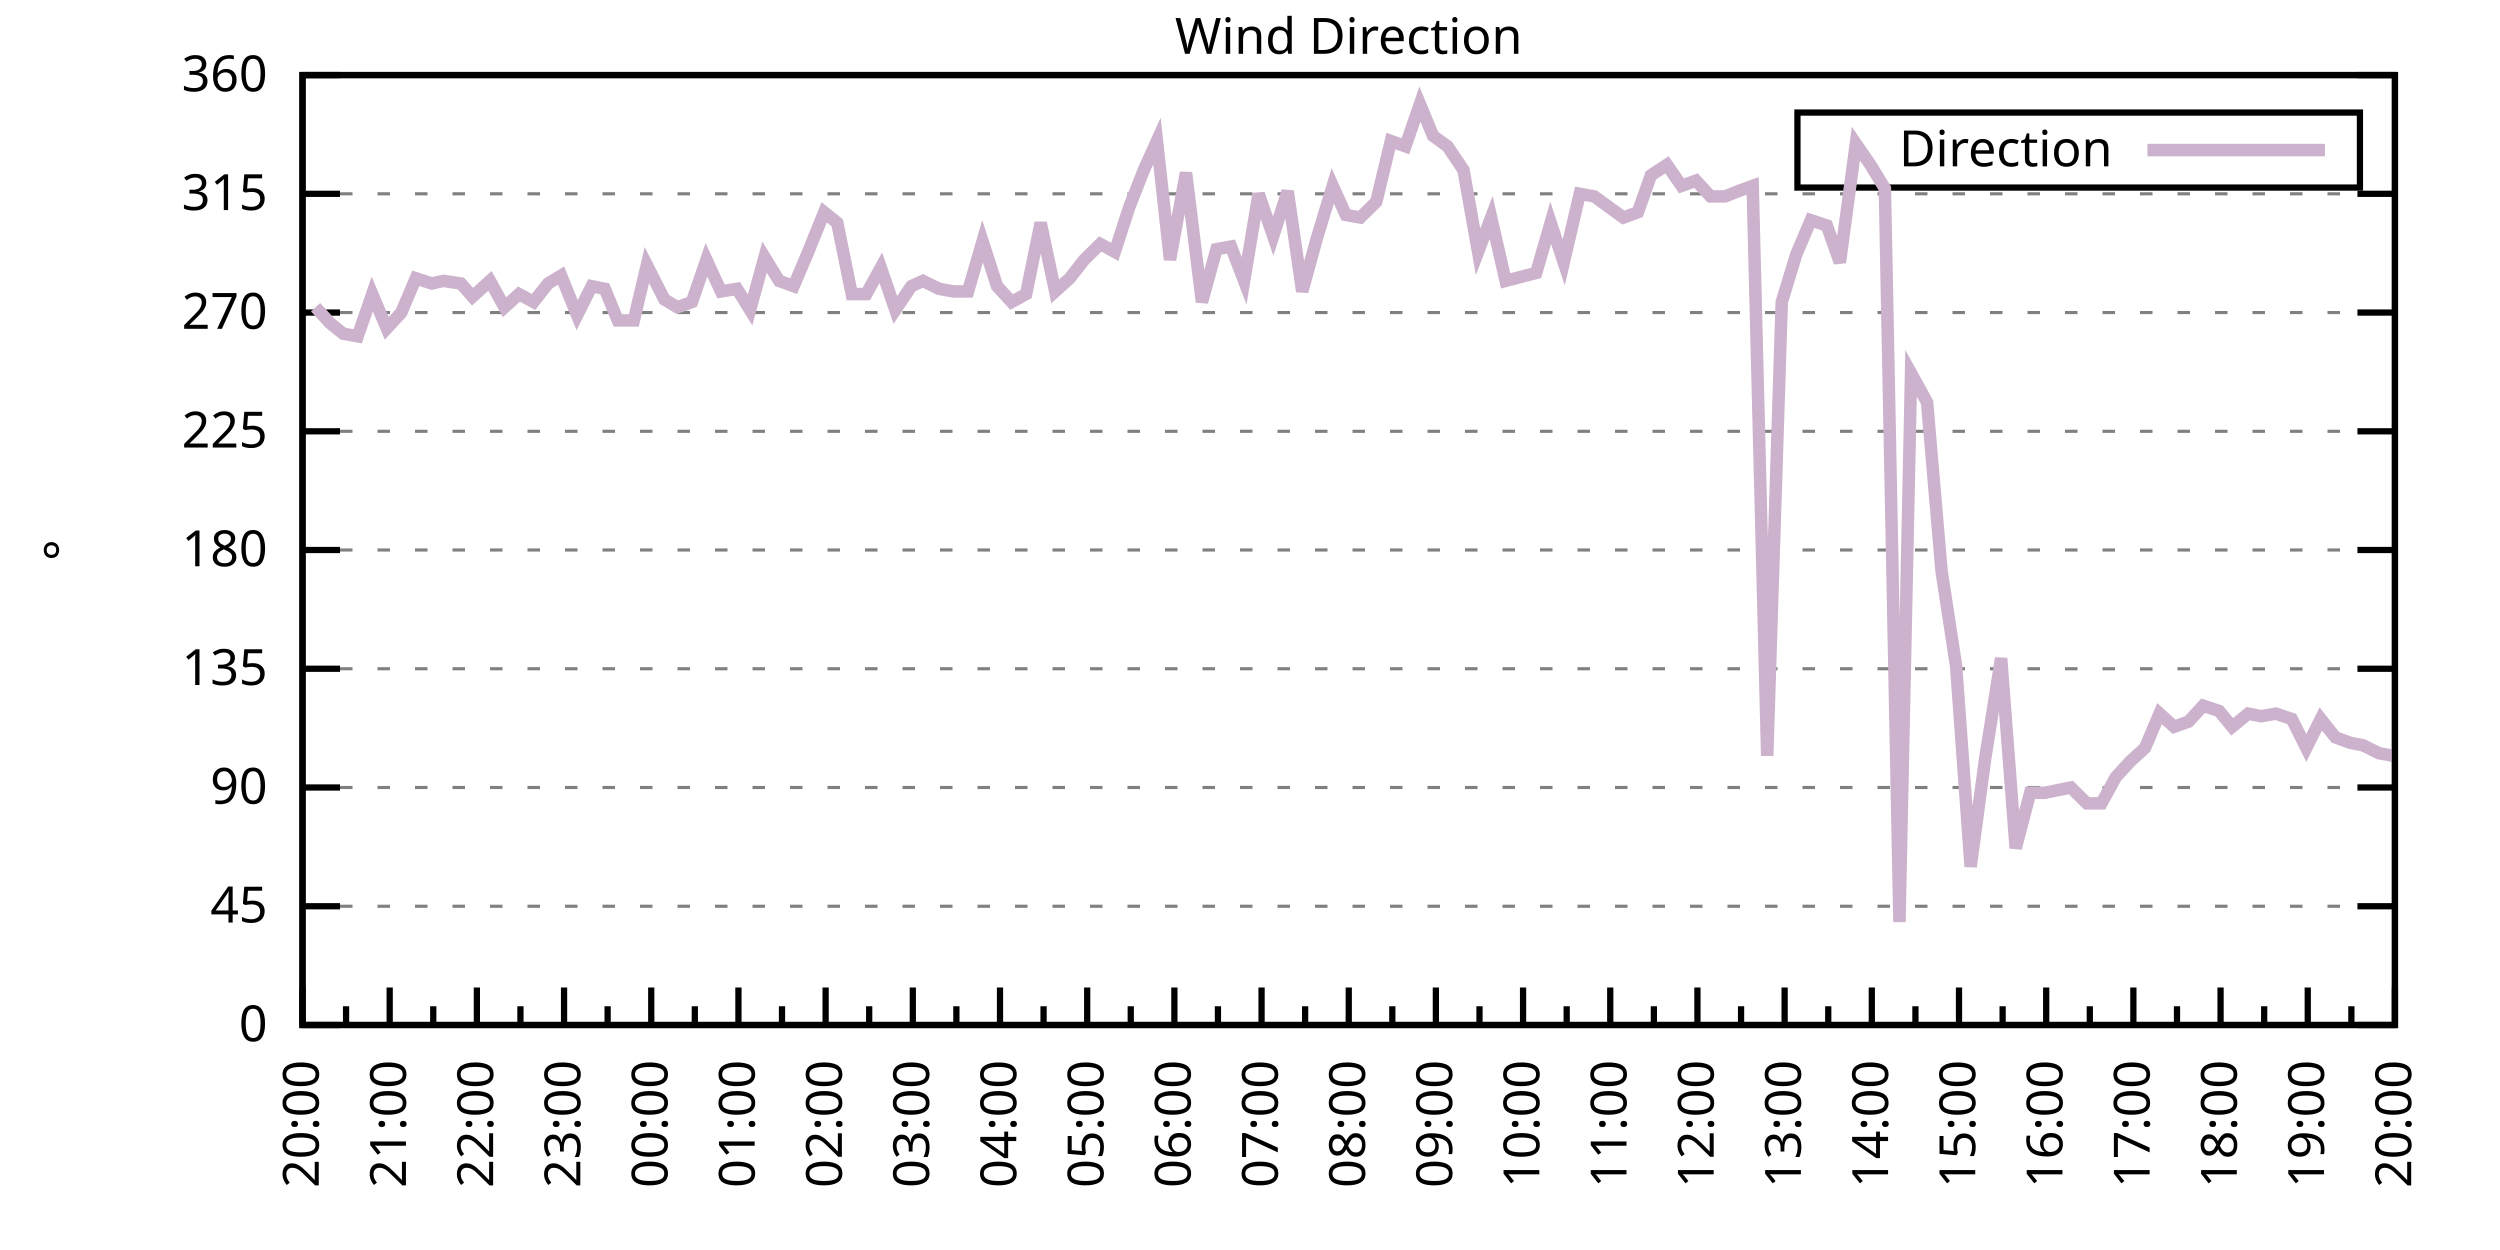
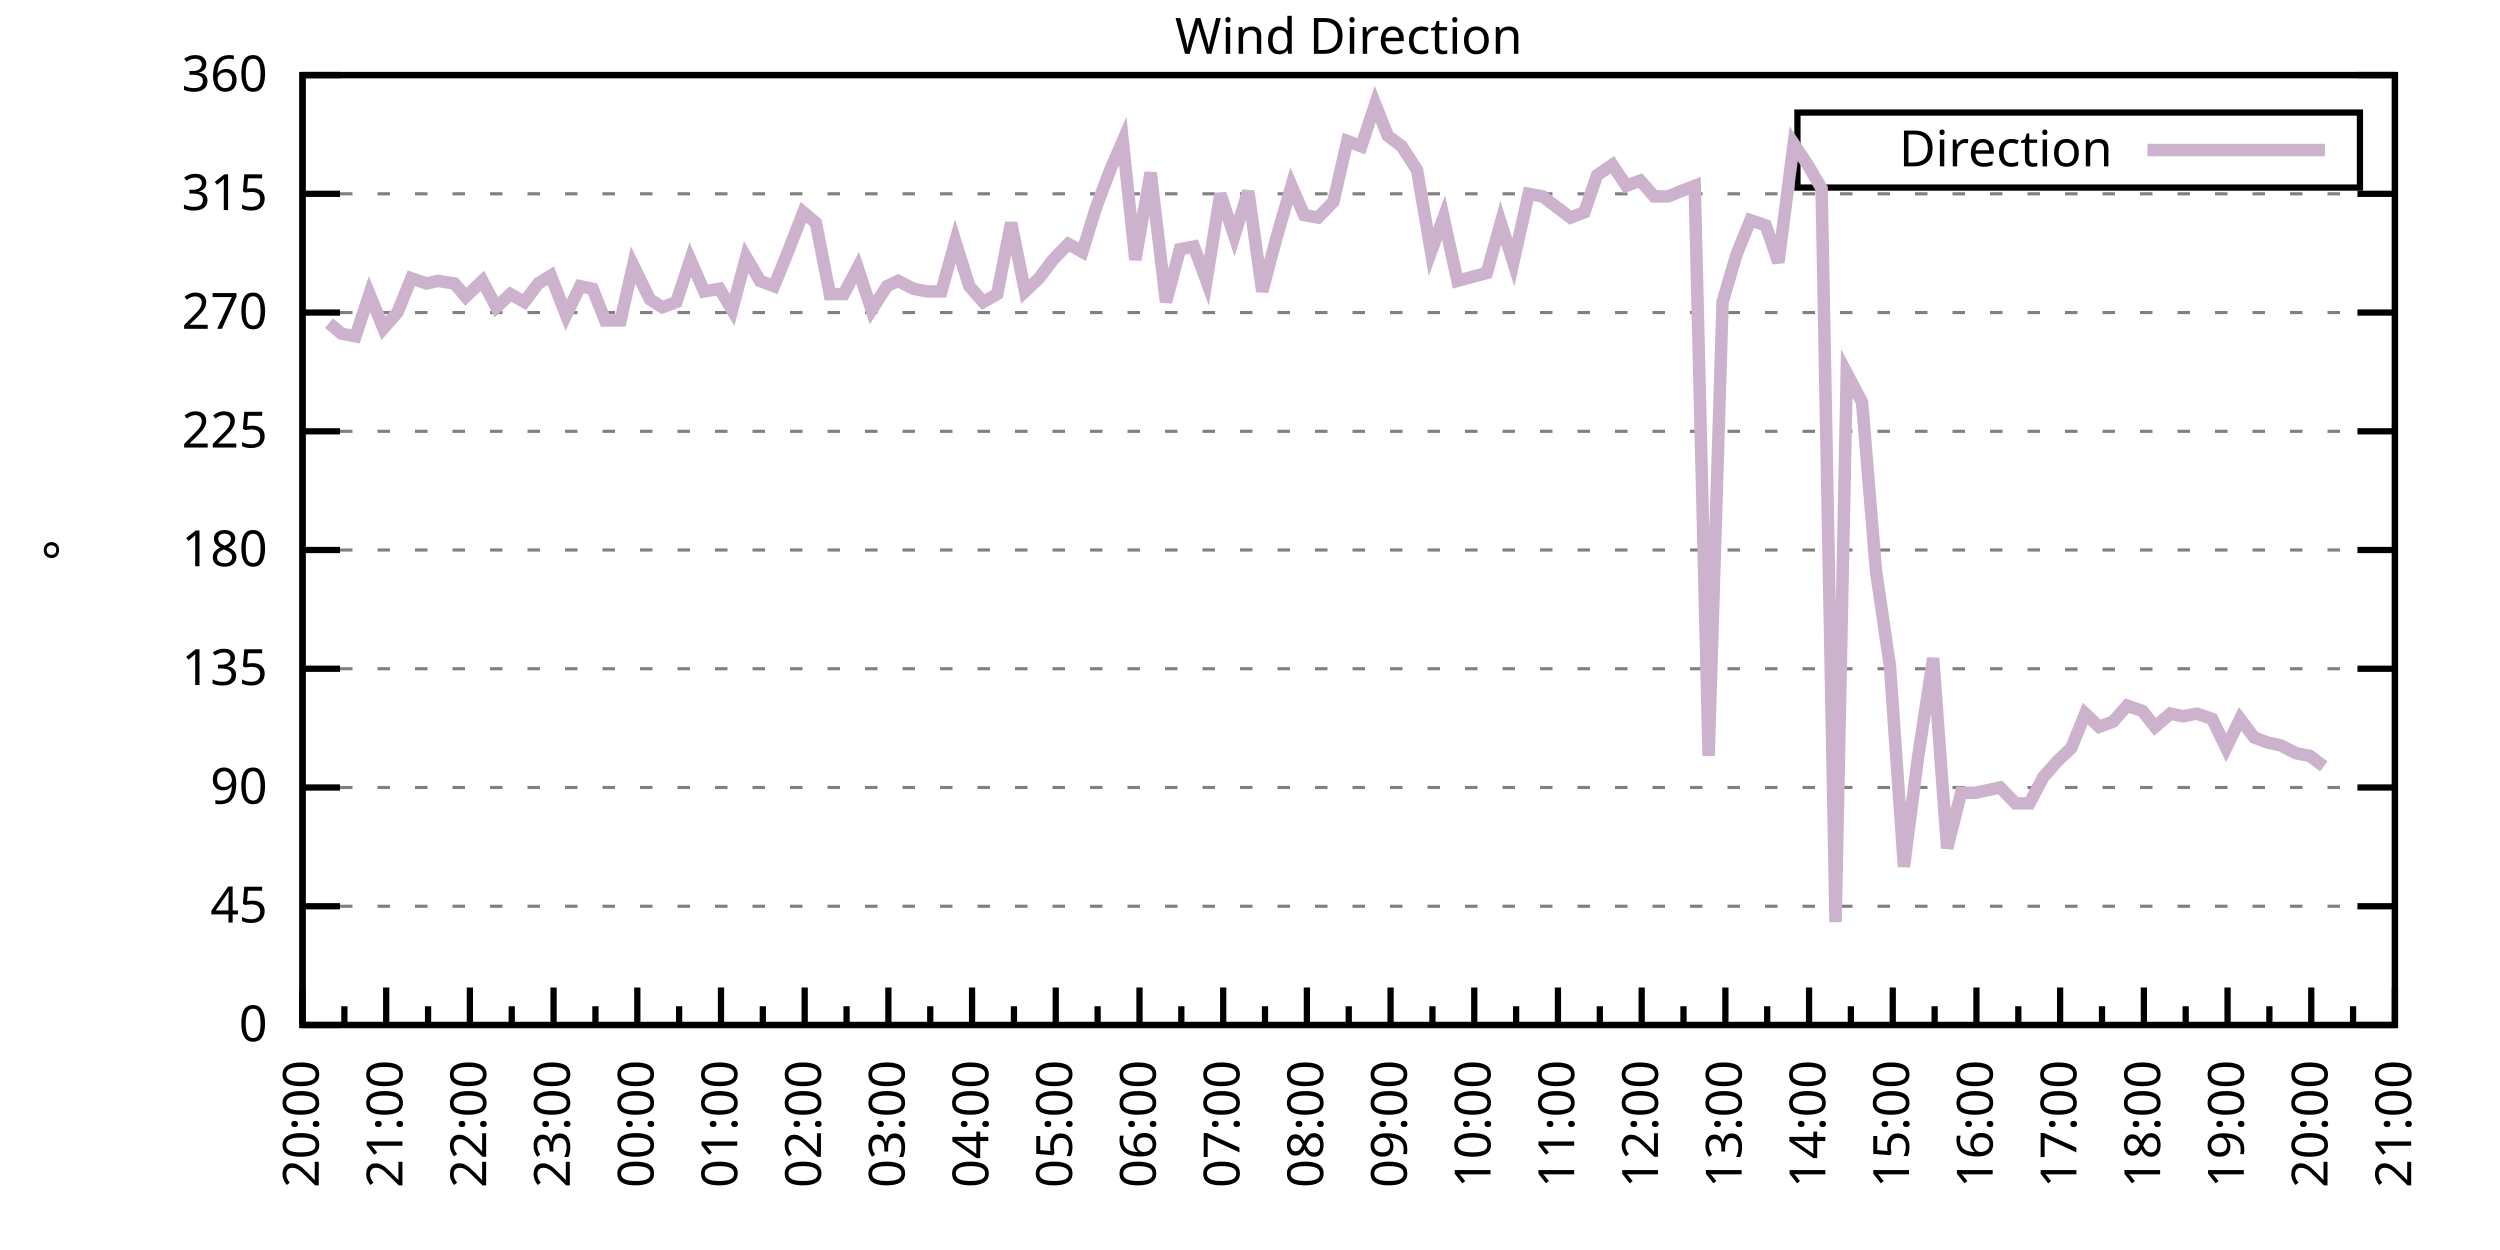
<svg xmlns="http://www.w3.org/2000/svg" xmlns:xlink="http://www.w3.org/1999/xlink" width="400" height="200" viewBox="0 0 400 200">
  <g id="gnuplot_canvas">
    <rect x="0" y="0" width="400" height="200" fill="none" />
    <defs>
      <circle id="gpDot" r="0.5" stroke-width="0.5" stroke="currentColor" />
      <path id="gpPt0" stroke-width="0.333" stroke="currentColor" d="M-1,0 h2 M0,-1 v2" />
      <path id="gpPt1" stroke-width="0.333" stroke="currentColor" d="M-1,-1 L1,1 M1,-1 L-1,1" />
      <path id="gpPt2" stroke-width="0.333" stroke="currentColor" d="M-1,0 L1,0 M0,-1 L0,1 M-1,-1 L1,1 M-1,1 L1,-1" />
      <rect id="gpPt3" stroke-width="0.333" stroke="currentColor" x="-1" y="-1" width="2" height="2" />
      <rect id="gpPt4" stroke-width="0.333" stroke="currentColor" fill="currentColor" x="-1" y="-1" width="2" height="2" />
      <circle id="gpPt5" stroke-width="0.333" stroke="currentColor" cx="0" cy="0" r="1" />
      <use xlink:href="#gpPt5" id="gpPt6" fill="currentColor" stroke="none" />
      <path id="gpPt7" stroke-width="0.333" stroke="currentColor" d="M0,-1.33 L-1.33,0.67 L1.33,0.67 z" />
      <use xlink:href="#gpPt7" id="gpPt8" fill="currentColor" stroke="none" />
      <use xlink:href="#gpPt7" id="gpPt9" stroke="currentColor" transform="rotate(180)" />
      <use xlink:href="#gpPt9" id="gpPt10" fill="currentColor" stroke="none" />
      <use xlink:href="#gpPt3" id="gpPt11" stroke="currentColor" transform="rotate(45)" />
      <use xlink:href="#gpPt11" id="gpPt12" fill="currentColor" stroke="none" />
      <path id="gpPt13" stroke-width="0.333" stroke="currentColor" d="M0,1.330 L1.265,0.411 L0.782,-1.067 L-0.782,-1.076 L-1.265,0.411 z" />
      <use xlink:href="#gpPt13" id="gpPt14" fill="currentColor" stroke="none" />
      <filter id="textbox" filterUnits="objectBoundingBox" x="0" y="0" height="1" width="1">
        <feFlood flood-color="white" flood-opacity="1" result="bgnd" />
        <feComposite in="SourceGraphic" in2="bgnd" operator="atop" />
      </filter>
      <filter id="greybox" filterUnits="objectBoundingBox" x="0" y="0" height="1" width="1">
        <feFlood flood-color="lightgrey" flood-opacity="1" result="grey" />
        <feComposite in="SourceGraphic" in2="grey" operator="atop" />
      </filter>
    </defs>
    <g fill="none" color="white" stroke="currentColor" stroke-width="1.00" stroke-linecap="butt" stroke-linejoin="miter">
</g>
    <g fill="none" color="black" stroke="currentColor" stroke-width="1.00" stroke-linecap="butt" stroke-linejoin="miter">
      <g stroke="none" shape-rendering="crispEdges">
        <polygon fill="rgb(255, 255, 255)" points="48.40,164.00 383.18,164.00 383.18,12.02 48.40,12.02 " />
      </g>
    </g>
    <g fill="none" color="black" stroke="currentColor" stroke-width="1.00" stroke-linecap="butt" stroke-linejoin="miter">
</g>
    <g fill="none" color="black" stroke="black" stroke-width="0.50" stroke-linecap="butt" stroke-linejoin="miter">
</g>
    <g fill="none" color="gray" stroke="currentColor" stroke-width="0.50" stroke-linecap="butt" stroke-linejoin="miter">
      <path stroke="gray" stroke-dasharray="2,4" class="gridline" d="M48.40,164.00 L383.19,164.00  " />
    </g>
    <g fill="none" color="gray" stroke="gray" stroke-width="1.00" stroke-linecap="butt" stroke-linejoin="miter">
</g>
    <g fill="none" color="black" stroke="currentColor" stroke-width="1.00" stroke-linecap="butt" stroke-linejoin="miter">
      <path stroke="black" d="M48.40,164.00 L54.40,164.00 M383.19,164.00 L377.19,164.00  " />
      <g transform="translate(42.80,166.60)" stroke="none" fill="black" font-family="Sans" font-size="8.00" text-anchor="end">
        <text>
          <tspan font-family="Sans"> 0</tspan>
        </text>
      </g>
    </g>
    <g fill="none" color="black" stroke="currentColor" stroke-width="1.00" stroke-linecap="butt" stroke-linejoin="miter">
</g>
    <g fill="none" color="black" stroke="black" stroke-width="0.50" stroke-linecap="butt" stroke-linejoin="miter">
</g>
    <g fill="none" color="gray" stroke="currentColor" stroke-width="0.50" stroke-linecap="butt" stroke-linejoin="miter">
      <path stroke="gray" stroke-dasharray="2,4" class="gridline" d="M48.40,145.00 L383.19,145.00  " />
    </g>
    <g fill="none" color="gray" stroke="gray" stroke-width="1.00" stroke-linecap="butt" stroke-linejoin="miter">
</g>
    <g fill="none" color="black" stroke="currentColor" stroke-width="1.00" stroke-linecap="butt" stroke-linejoin="miter">
      <path stroke="black" d="M48.40,145.00 L54.40,145.00 M383.19,145.00 L377.19,145.00  " />
      <g transform="translate(42.80,147.60)" stroke="none" fill="black" font-family="Sans" font-size="8.00" text-anchor="end">
        <text>
          <tspan font-family="Sans"> 45</tspan>
        </text>
      </g>
    </g>
    <g fill="none" color="black" stroke="currentColor" stroke-width="1.00" stroke-linecap="butt" stroke-linejoin="miter">
</g>
    <g fill="none" color="black" stroke="black" stroke-width="0.50" stroke-linecap="butt" stroke-linejoin="miter">
</g>
    <g fill="none" color="gray" stroke="currentColor" stroke-width="0.50" stroke-linecap="butt" stroke-linejoin="miter">
      <path stroke="gray" stroke-dasharray="2,4" class="gridline" d="M48.40,126.00 L383.19,126.00  " />
    </g>
    <g fill="none" color="gray" stroke="gray" stroke-width="1.00" stroke-linecap="butt" stroke-linejoin="miter">
</g>
    <g fill="none" color="black" stroke="currentColor" stroke-width="1.00" stroke-linecap="butt" stroke-linejoin="miter">
      <path stroke="black" d="M48.40,126.00 L54.40,126.00 M383.19,126.00 L377.19,126.00  " />
      <g transform="translate(42.80,128.60)" stroke="none" fill="black" font-family="Sans" font-size="8.00" text-anchor="end">
        <text>
          <tspan font-family="Sans"> 90</tspan>
        </text>
      </g>
    </g>
    <g fill="none" color="black" stroke="currentColor" stroke-width="1.00" stroke-linecap="butt" stroke-linejoin="miter">
</g>
    <g fill="none" color="black" stroke="black" stroke-width="0.50" stroke-linecap="butt" stroke-linejoin="miter">
</g>
    <g fill="none" color="gray" stroke="currentColor" stroke-width="0.50" stroke-linecap="butt" stroke-linejoin="miter">
      <path stroke="gray" stroke-dasharray="2,4" class="gridline" d="M48.40,107.00 L383.19,107.00  " />
    </g>
    <g fill="none" color="gray" stroke="gray" stroke-width="1.00" stroke-linecap="butt" stroke-linejoin="miter">
</g>
    <g fill="none" color="black" stroke="currentColor" stroke-width="1.00" stroke-linecap="butt" stroke-linejoin="miter">
      <path stroke="black" d="M48.40,107.00 L54.40,107.00 M383.19,107.00 L377.19,107.00  " />
      <g transform="translate(42.80,109.60)" stroke="none" fill="black" font-family="Sans" font-size="8.00" text-anchor="end">
        <text>
          <tspan font-family="Sans"> 135</tspan>
        </text>
      </g>
    </g>
    <g fill="none" color="black" stroke="currentColor" stroke-width="1.00" stroke-linecap="butt" stroke-linejoin="miter">
</g>
    <g fill="none" color="black" stroke="black" stroke-width="0.50" stroke-linecap="butt" stroke-linejoin="miter">
</g>
    <g fill="none" color="gray" stroke="currentColor" stroke-width="0.50" stroke-linecap="butt" stroke-linejoin="miter">
      <path stroke="gray" stroke-dasharray="2,4" class="gridline" d="M48.40,88.00 L383.19,88.00  " />
    </g>
    <g fill="none" color="gray" stroke="gray" stroke-width="1.00" stroke-linecap="butt" stroke-linejoin="miter">
</g>
    <g fill="none" color="black" stroke="currentColor" stroke-width="1.00" stroke-linecap="butt" stroke-linejoin="miter">
      <path stroke="black" d="M48.40,88.00 L54.40,88.00 M383.19,88.00 L377.19,88.00  " />
      <g transform="translate(42.80,90.60)" stroke="none" fill="black" font-family="Sans" font-size="8.00" text-anchor="end">
        <text>
          <tspan font-family="Sans"> 180</tspan>
        </text>
      </g>
    </g>
    <g fill="none" color="black" stroke="currentColor" stroke-width="1.00" stroke-linecap="butt" stroke-linejoin="miter">
</g>
    <g fill="none" color="black" stroke="black" stroke-width="0.50" stroke-linecap="butt" stroke-linejoin="miter">
</g>
    <g fill="none" color="gray" stroke="currentColor" stroke-width="0.50" stroke-linecap="butt" stroke-linejoin="miter">
      <path stroke="gray" stroke-dasharray="2,4" class="gridline" d="M48.40,69.01 L383.19,69.01  " />
    </g>
    <g fill="none" color="gray" stroke="gray" stroke-width="1.00" stroke-linecap="butt" stroke-linejoin="miter">
</g>
    <g fill="none" color="black" stroke="currentColor" stroke-width="1.00" stroke-linecap="butt" stroke-linejoin="miter">
      <path stroke="black" d="M48.40,69.01 L54.40,69.01 M383.19,69.01 L377.19,69.01  " />
      <g transform="translate(42.80,71.61)" stroke="none" fill="black" font-family="Sans" font-size="8.00" text-anchor="end">
        <text>
          <tspan font-family="Sans"> 225</tspan>
        </text>
      </g>
    </g>
    <g fill="none" color="black" stroke="currentColor" stroke-width="1.00" stroke-linecap="butt" stroke-linejoin="miter">
</g>
    <g fill="none" color="black" stroke="black" stroke-width="0.50" stroke-linecap="butt" stroke-linejoin="miter">
</g>
    <g fill="none" color="gray" stroke="currentColor" stroke-width="0.50" stroke-linecap="butt" stroke-linejoin="miter">
      <path stroke="gray" stroke-dasharray="2,4" class="gridline" d="M48.40,50.01 L383.19,50.01  " />
    </g>
    <g fill="none" color="gray" stroke="gray" stroke-width="1.00" stroke-linecap="butt" stroke-linejoin="miter">
</g>
    <g fill="none" color="black" stroke="currentColor" stroke-width="1.00" stroke-linecap="butt" stroke-linejoin="miter">
      <path stroke="black" d="M48.40,50.01 L54.40,50.01 M383.19,50.01 L377.19,50.01  " />
      <g transform="translate(42.80,52.61)" stroke="none" fill="black" font-family="Sans" font-size="8.00" text-anchor="end">
        <text>
          <tspan font-family="Sans"> 270</tspan>
        </text>
      </g>
    </g>
    <g fill="none" color="black" stroke="currentColor" stroke-width="1.00" stroke-linecap="butt" stroke-linejoin="miter">
</g>
    <g fill="none" color="black" stroke="black" stroke-width="0.50" stroke-linecap="butt" stroke-linejoin="miter">
</g>
    <g fill="none" color="gray" stroke="currentColor" stroke-width="0.50" stroke-linecap="butt" stroke-linejoin="miter">
      <path stroke="gray" stroke-dasharray="2,4" class="gridline" d="M48.40,31.01 L383.19,31.01  " />
    </g>
    <g fill="none" color="gray" stroke="gray" stroke-width="1.00" stroke-linecap="butt" stroke-linejoin="miter">
</g>
    <g fill="none" color="black" stroke="currentColor" stroke-width="1.00" stroke-linecap="butt" stroke-linejoin="miter">
      <path stroke="black" d="M48.40,31.01 L54.40,31.01 M383.19,31.01 L377.19,31.01  " />
      <g transform="translate(42.80,33.61)" stroke="none" fill="black" font-family="Sans" font-size="8.00" text-anchor="end">
        <text>
          <tspan font-family="Sans"> 315</tspan>
        </text>
      </g>
    </g>
    <g fill="none" color="black" stroke="currentColor" stroke-width="1.00" stroke-linecap="butt" stroke-linejoin="miter">
</g>
    <g fill="none" color="black" stroke="black" stroke-width="0.50" stroke-linecap="butt" stroke-linejoin="miter">
</g>
    <g fill="none" color="gray" stroke="currentColor" stroke-width="0.50" stroke-linecap="butt" stroke-linejoin="miter">
      <path stroke="gray" stroke-dasharray="2,4" class="gridline" d="M48.40,12.01 L383.19,12.01  " />
    </g>
    <g fill="none" color="gray" stroke="gray" stroke-width="1.00" stroke-linecap="butt" stroke-linejoin="miter">
</g>
    <g fill="none" color="black" stroke="currentColor" stroke-width="1.00" stroke-linecap="butt" stroke-linejoin="miter">
      <path stroke="black" d="M48.40,12.01 L54.40,12.01 M383.19,12.01 L377.19,12.01  " />
      <g transform="translate(42.80,14.61)" stroke="none" fill="black" font-family="Sans" font-size="8.00" text-anchor="end">
        <text>
          <tspan font-family="Sans"> 360</tspan>
        </text>
      </g>
    </g>
    <g fill="none" color="black" stroke="currentColor" stroke-width="1.00" stroke-linecap="butt" stroke-linejoin="miter">
      <path stroke="black" d="M48.40,164.00 L48.40,158.00  " />
      <g transform="translate(51.00,169.60) rotate(270)" stroke="none" fill="black" font-family="Sans" font-size="8.00" text-anchor="end">
        <text>
          <tspan font-family="Sans">20:00</tspan>
        </text>
      </g>
    </g>
    <g fill="none" color="black" stroke="currentColor" stroke-width="1.00" stroke-linecap="butt" stroke-linejoin="miter">
-       <path stroke="black" d="M55.37,164.00 L55.37,161.00 M62.35,164.00 L62.35,158.00  " />
-       <g transform="translate(64.95,169.60) rotate(270)" stroke="none" fill="black" font-family="Sans" font-size="8.00" text-anchor="end">
+       <path stroke="black" d="M55.10,164.00 L55.10,161.00 M61.79,164.00 L61.79,158.00  " />
+       <g transform="translate(64.39,169.60) rotate(270)" stroke="none" fill="black" font-family="Sans" font-size="8.00" text-anchor="end">
        <text>
          <tspan font-family="Sans">21:00</tspan>
        </text>
      </g>
    </g>
    <g fill="none" color="black" stroke="currentColor" stroke-width="1.00" stroke-linecap="butt" stroke-linejoin="miter">
-       <path stroke="black" d="M69.32,164.00 L69.32,161.00 M76.30,164.00 L76.30,158.00  " />
-       <g transform="translate(78.90,169.60) rotate(270)" stroke="none" fill="black" font-family="Sans" font-size="8.00" text-anchor="end">
+       <path stroke="black" d="M68.49,164.00 L68.49,161.00 M75.18,164.00 L75.18,158.00  " />
+       <g transform="translate(77.78,169.60) rotate(270)" stroke="none" fill="black" font-family="Sans" font-size="8.00" text-anchor="end">
        <text>
          <tspan font-family="Sans">22:00</tspan>
        </text>
      </g>
    </g>
    <g fill="none" color="black" stroke="currentColor" stroke-width="1.00" stroke-linecap="butt" stroke-linejoin="miter">
-       <path stroke="black" d="M83.27,164.00 L83.27,161.00 M90.25,164.00 L90.25,158.00  " />
-       <g transform="translate(92.85,169.60) rotate(270)" stroke="none" fill="black" font-family="Sans" font-size="8.00" text-anchor="end">
+       <path stroke="black" d="M81.88,164.00 L81.88,161.00 M88.57,164.00 L88.57,158.00  " />
+       <g transform="translate(91.17,169.60) rotate(270)" stroke="none" fill="black" font-family="Sans" font-size="8.00" text-anchor="end">
        <text>
          <tspan font-family="Sans">23:00</tspan>
        </text>
      </g>
    </g>
    <g fill="none" color="black" stroke="currentColor" stroke-width="1.00" stroke-linecap="butt" stroke-linejoin="miter">
-       <path stroke="black" d="M97.22,164.00 L97.22,161.00 M104.20,164.00 L104.20,158.00  " />
-       <g transform="translate(106.80,169.60) rotate(270)" stroke="none" fill="black" font-family="Sans" font-size="8.00" text-anchor="end">
+       <path stroke="black" d="M95.27,164.00 L95.27,161.00 M101.97,164.00 L101.97,158.00  " />
+       <g transform="translate(104.57,169.60) rotate(270)" stroke="none" fill="black" font-family="Sans" font-size="8.00" text-anchor="end">
        <text>
          <tspan font-family="Sans">00:00</tspan>
        </text>
      </g>
    </g>
    <g fill="none" color="black" stroke="currentColor" stroke-width="1.00" stroke-linecap="butt" stroke-linejoin="miter">
-       <path stroke="black" d="M111.17,164.00 L111.17,161.00 M118.15,164.00 L118.15,158.00  " />
-       <g transform="translate(120.75,169.60) rotate(270)" stroke="none" fill="black" font-family="Sans" font-size="8.00" text-anchor="end">
+       <path stroke="black" d="M108.66,164.00 L108.66,161.00 M115.36,164.00 L115.36,158.00  " />
+       <g transform="translate(117.96,169.60) rotate(270)" stroke="none" fill="black" font-family="Sans" font-size="8.00" text-anchor="end">
        <text>
          <tspan font-family="Sans">01:00</tspan>
        </text>
      </g>
    </g>
    <g fill="none" color="black" stroke="currentColor" stroke-width="1.00" stroke-linecap="butt" stroke-linejoin="miter">
-       <path stroke="black" d="M125.12,164.00 L125.12,161.00 M132.10,164.00 L132.10,158.00  " />
-       <g transform="translate(134.70,169.60) rotate(270)" stroke="none" fill="black" font-family="Sans" font-size="8.00" text-anchor="end">
+       <path stroke="black" d="M122.05,164.00 L122.05,161.00 M128.75,164.00 L128.75,158.00  " />
+       <g transform="translate(131.35,169.60) rotate(270)" stroke="none" fill="black" font-family="Sans" font-size="8.00" text-anchor="end">
        <text>
          <tspan font-family="Sans">02:00</tspan>
        </text>
      </g>
    </g>
    <g fill="none" color="black" stroke="currentColor" stroke-width="1.00" stroke-linecap="butt" stroke-linejoin="miter">
-       <path stroke="black" d="M139.07,164.00 L139.07,161.00 M146.05,164.00 L146.05,158.00  " />
-       <g transform="translate(148.65,169.60) rotate(270)" stroke="none" fill="black" font-family="Sans" font-size="8.00" text-anchor="end">
+       <path stroke="black" d="M135.45,164.00 L135.45,161.00 M142.14,164.00 L142.14,158.00  " />
+       <g transform="translate(144.74,169.60) rotate(270)" stroke="none" fill="black" font-family="Sans" font-size="8.00" text-anchor="end">
        <text>
          <tspan font-family="Sans">03:00</tspan>
        </text>
      </g>
    </g>
    <g fill="none" color="black" stroke="currentColor" stroke-width="1.00" stroke-linecap="butt" stroke-linejoin="miter">
-       <path stroke="black" d="M153.02,164.00 L153.02,161.00 M160.00,164.00 L160.00,158.00  " />
-       <g transform="translate(162.60,169.60) rotate(270)" stroke="none" fill="black" font-family="Sans" font-size="8.00" text-anchor="end">
+       <path stroke="black" d="M148.84,164.00 L148.84,161.00 M155.53,164.00 L155.53,158.00  " />
+       <g transform="translate(158.13,169.60) rotate(270)" stroke="none" fill="black" font-family="Sans" font-size="8.00" text-anchor="end">
        <text>
          <tspan font-family="Sans">04:00</tspan>
        </text>
      </g>
    </g>
    <g fill="none" color="black" stroke="currentColor" stroke-width="1.00" stroke-linecap="butt" stroke-linejoin="miter">
-       <path stroke="black" d="M166.97,164.00 L166.97,161.00 M173.95,164.00 L173.95,158.00  " />
-       <g transform="translate(176.55,169.60) rotate(270)" stroke="none" fill="black" font-family="Sans" font-size="8.00" text-anchor="end">
+       <path stroke="black" d="M162.23,164.00 L162.23,161.00 M168.92,164.00 L168.92,158.00  " />
+       <g transform="translate(171.52,169.60) rotate(270)" stroke="none" fill="black" font-family="Sans" font-size="8.00" text-anchor="end">
        <text>
          <tspan font-family="Sans">05:00</tspan>
        </text>
      </g>
    </g>
    <g fill="none" color="black" stroke="currentColor" stroke-width="1.00" stroke-linecap="butt" stroke-linejoin="miter">
-       <path stroke="black" d="M180.92,164.00 L180.92,161.00 M187.90,164.00 L187.90,158.00  " />
-       <g transform="translate(190.50,169.60) rotate(270)" stroke="none" fill="black" font-family="Sans" font-size="8.00" text-anchor="end">
+       <path stroke="black" d="M175.62,164.00 L175.62,161.00 M182.32,164.00 L182.32,158.00  " />
+       <g transform="translate(184.92,169.60) rotate(270)" stroke="none" fill="black" font-family="Sans" font-size="8.00" text-anchor="end">
        <text>
          <tspan font-family="Sans">06:00</tspan>
        </text>
      </g>
    </g>
    <g fill="none" color="black" stroke="currentColor" stroke-width="1.00" stroke-linecap="butt" stroke-linejoin="miter">
-       <path stroke="black" d="M194.87,164.00 L194.87,161.00 M201.85,164.00 L201.85,158.00  " />
-       <g transform="translate(204.45,169.60) rotate(270)" stroke="none" fill="black" font-family="Sans" font-size="8.00" text-anchor="end">
+       <path stroke="black" d="M189.01,164.00 L189.01,161.00 M195.71,164.00 L195.71,158.00  " />
+       <g transform="translate(198.31,169.60) rotate(270)" stroke="none" fill="black" font-family="Sans" font-size="8.00" text-anchor="end">
        <text>
          <tspan font-family="Sans">07:00</tspan>
        </text>
      </g>
    </g>
    <g fill="none" color="black" stroke="currentColor" stroke-width="1.00" stroke-linecap="butt" stroke-linejoin="miter">
-       <path stroke="black" d="M208.82,164.00 L208.82,161.00 M215.80,164.00 L215.80,158.00  " />
-       <g transform="translate(218.40,169.60) rotate(270)" stroke="none" fill="black" font-family="Sans" font-size="8.00" text-anchor="end">
+       <path stroke="black" d="M202.40,164.00 L202.40,161.00 M209.10,164.00 L209.10,158.00  " />
+       <g transform="translate(211.70,169.60) rotate(270)" stroke="none" fill="black" font-family="Sans" font-size="8.00" text-anchor="end">
        <text>
          <tspan font-family="Sans">08:00</tspan>
        </text>
      </g>
    </g>
    <g fill="none" color="black" stroke="currentColor" stroke-width="1.00" stroke-linecap="butt" stroke-linejoin="miter">
-       <path stroke="black" d="M222.77,164.00 L222.77,161.00 M229.74,164.00 L229.74,158.00  " />
-       <g transform="translate(232.34,169.60) rotate(270)" stroke="none" fill="black" font-family="Sans" font-size="8.00" text-anchor="end">
+       <path stroke="black" d="M215.80,164.00 L215.80,161.00 M222.49,164.00 L222.49,158.00  " />
+       <g transform="translate(225.09,169.60) rotate(270)" stroke="none" fill="black" font-family="Sans" font-size="8.00" text-anchor="end">
        <text>
          <tspan font-family="Sans">09:00</tspan>
        </text>
      </g>
    </g>
    <g fill="none" color="black" stroke="currentColor" stroke-width="1.00" stroke-linecap="butt" stroke-linejoin="miter">
-       <path stroke="black" d="M236.72,164.00 L236.72,161.00 M243.69,164.00 L243.69,158.00  " />
-       <g transform="translate(246.29,169.60) rotate(270)" stroke="none" fill="black" font-family="Sans" font-size="8.00" text-anchor="end">
+       <path stroke="black" d="M229.19,164.00 L229.19,161.00 M235.88,164.00 L235.88,158.00  " />
+       <g transform="translate(238.48,169.60) rotate(270)" stroke="none" fill="black" font-family="Sans" font-size="8.00" text-anchor="end">
        <text>
          <tspan font-family="Sans">10:00</tspan>
        </text>
      </g>
    </g>
    <g fill="none" color="black" stroke="currentColor" stroke-width="1.00" stroke-linecap="butt" stroke-linejoin="miter">
-       <path stroke="black" d="M250.67,164.00 L250.67,161.00 M257.64,164.00 L257.64,158.00  " />
-       <g transform="translate(260.24,169.60) rotate(270)" stroke="none" fill="black" font-family="Sans" font-size="8.00" text-anchor="end">
+       <path stroke="black" d="M242.58,164.00 L242.58,161.00 M249.27,164.00 L249.27,158.00  " />
+       <g transform="translate(251.87,169.60) rotate(270)" stroke="none" fill="black" font-family="Sans" font-size="8.00" text-anchor="end">
        <text>
          <tspan font-family="Sans">11:00</tspan>
        </text>
      </g>
    </g>
    <g fill="none" color="black" stroke="currentColor" stroke-width="1.00" stroke-linecap="butt" stroke-linejoin="miter">
-       <path stroke="black" d="M264.62,164.00 L264.62,161.00 M271.59,164.00 L271.59,158.00  " />
-       <g transform="translate(274.19,169.60) rotate(270)" stroke="none" fill="black" font-family="Sans" font-size="8.00" text-anchor="end">
+       <path stroke="black" d="M255.97,164.00 L255.97,161.00 M262.67,164.00 L262.67,158.00  " />
+       <g transform="translate(265.27,169.60) rotate(270)" stroke="none" fill="black" font-family="Sans" font-size="8.00" text-anchor="end">
        <text>
          <tspan font-family="Sans">12:00</tspan>
        </text>
      </g>
    </g>
    <g fill="none" color="black" stroke="currentColor" stroke-width="1.00" stroke-linecap="butt" stroke-linejoin="miter">
-       <path stroke="black" d="M278.57,164.00 L278.57,161.00 M285.54,164.00 L285.54,158.00  " />
-       <g transform="translate(288.14,169.60) rotate(270)" stroke="none" fill="black" font-family="Sans" font-size="8.00" text-anchor="end">
+       <path stroke="black" d="M269.36,164.00 L269.36,161.00 M276.06,164.00 L276.06,158.00  " />
+       <g transform="translate(278.66,169.60) rotate(270)" stroke="none" fill="black" font-family="Sans" font-size="8.00" text-anchor="end">
        <text>
          <tspan font-family="Sans">13:00</tspan>
        </text>
      </g>
    </g>
    <g fill="none" color="black" stroke="currentColor" stroke-width="1.00" stroke-linecap="butt" stroke-linejoin="miter">
-       <path stroke="black" d="M292.52,164.00 L292.52,161.00 M299.49,164.00 L299.49,158.00  " />
-       <g transform="translate(302.09,169.60) rotate(270)" stroke="none" fill="black" font-family="Sans" font-size="8.00" text-anchor="end">
+       <path stroke="black" d="M282.75,164.00 L282.75,161.00 M289.45,164.00 L289.45,158.00  " />
+       <g transform="translate(292.05,169.60) rotate(270)" stroke="none" fill="black" font-family="Sans" font-size="8.00" text-anchor="end">
        <text>
          <tspan font-family="Sans">14:00</tspan>
        </text>
      </g>
    </g>
    <g fill="none" color="black" stroke="currentColor" stroke-width="1.00" stroke-linecap="butt" stroke-linejoin="miter">
-       <path stroke="black" d="M306.47,164.00 L306.47,161.00 M313.44,164.00 L313.44,158.00  " />
-       <g transform="translate(316.04,169.60) rotate(270)" stroke="none" fill="black" font-family="Sans" font-size="8.00" text-anchor="end">
+       <path stroke="black" d="M296.14,164.00 L296.14,161.00 M302.84,164.00 L302.84,158.00  " />
+       <g transform="translate(305.44,169.60) rotate(270)" stroke="none" fill="black" font-family="Sans" font-size="8.00" text-anchor="end">
        <text>
          <tspan font-family="Sans">15:00</tspan>
        </text>
      </g>
    </g>
    <g fill="none" color="black" stroke="currentColor" stroke-width="1.00" stroke-linecap="butt" stroke-linejoin="miter">
-       <path stroke="black" d="M320.42,164.00 L320.42,161.00 M327.39,164.00 L327.39,158.00  " />
-       <g transform="translate(329.99,169.60) rotate(270)" stroke="none" fill="black" font-family="Sans" font-size="8.00" text-anchor="end">
+       <path stroke="black" d="M309.54,164.00 L309.54,161.00 M316.23,164.00 L316.23,158.00  " />
+       <g transform="translate(318.83,169.60) rotate(270)" stroke="none" fill="black" font-family="Sans" font-size="8.00" text-anchor="end">
        <text>
          <tspan font-family="Sans">16:00</tspan>
        </text>
      </g>
    </g>
    <g fill="none" color="black" stroke="currentColor" stroke-width="1.00" stroke-linecap="butt" stroke-linejoin="miter">
-       <path stroke="black" d="M334.37,164.00 L334.37,161.00 M341.34,164.00 L341.34,158.00  " />
-       <g transform="translate(343.94,169.60) rotate(270)" stroke="none" fill="black" font-family="Sans" font-size="8.00" text-anchor="end">
+       <path stroke="black" d="M322.93,164.00 L322.93,161.00 M329.62,164.00 L329.62,158.00  " />
+       <g transform="translate(332.22,169.60) rotate(270)" stroke="none" fill="black" font-family="Sans" font-size="8.00" text-anchor="end">
        <text>
          <tspan font-family="Sans">17:00</tspan>
        </text>
      </g>
    </g>
    <g fill="none" color="black" stroke="currentColor" stroke-width="1.00" stroke-linecap="butt" stroke-linejoin="miter">
-       <path stroke="black" d="M348.32,164.00 L348.32,161.00 M355.29,164.00 L355.29,158.00  " />
-       <g transform="translate(357.89,169.60) rotate(270)" stroke="none" fill="black" font-family="Sans" font-size="8.00" text-anchor="end">
+       <path stroke="black" d="M336.32,164.00 L336.32,161.00 M343.02,164.00 L343.02,158.00  " />
+       <g transform="translate(345.62,169.60) rotate(270)" stroke="none" fill="black" font-family="Sans" font-size="8.00" text-anchor="end">
        <text>
          <tspan font-family="Sans">18:00</tspan>
        </text>
      </g>
    </g>
    <g fill="none" color="black" stroke="currentColor" stroke-width="1.00" stroke-linecap="butt" stroke-linejoin="miter">
-       <path stroke="black" d="M362.27,164.00 L362.27,161.00 M369.24,164.00 L369.24,158.00  " />
-       <g transform="translate(371.84,169.60) rotate(270)" stroke="none" fill="black" font-family="Sans" font-size="8.00" text-anchor="end">
+       <path stroke="black" d="M349.71,164.00 L349.71,161.00 M356.41,164.00 L356.41,158.00  " />
+       <g transform="translate(359.01,169.60) rotate(270)" stroke="none" fill="black" font-family="Sans" font-size="8.00" text-anchor="end">
        <text>
          <tspan font-family="Sans">19:00</tspan>
        </text>
      </g>
    </g>
    <g fill="none" color="black" stroke="currentColor" stroke-width="1.00" stroke-linecap="butt" stroke-linejoin="miter">
-       <path stroke="black" d="M376.22,164.00 L376.22,161.00 M383.19,164.00 L383.19,158.00  " />
+       <path stroke="black" d="M363.10,164.00 L363.10,161.00 M369.80,164.00 L369.80,158.00  " />
+       <g transform="translate(372.40,169.60) rotate(270)" stroke="none" fill="black" font-family="Sans" font-size="8.00" text-anchor="end">
+         <text>
+           <tspan font-family="Sans">20:00</tspan>
+         </text>
+       </g>
+     </g>
+     <g fill="none" color="black" stroke="currentColor" stroke-width="1.00" stroke-linecap="butt" stroke-linejoin="miter">
+       <path stroke="black" d="M376.49,164.00 L376.49,161.00 M383.19,164.00 L383.19,158.00  " />
      <g transform="translate(385.79,169.60) rotate(270)" stroke="none" fill="black" font-family="Sans" font-size="8.00" text-anchor="end">
        <text>
-           <tspan font-family="Sans">20:00</tspan>
+           <tspan font-family="Sans">21:00</tspan>
        </text>
      </g>
    </g>
    <g fill="none" color="black" stroke="currentColor" stroke-width="1.00" stroke-linecap="butt" stroke-linejoin="miter">
</g>
    <g fill="none" color="black" stroke="currentColor" stroke-width="1.00" stroke-linecap="butt" stroke-linejoin="miter">
      <path stroke="black" d="M48.40,12.01 L48.40,164.00 L383.19,164.00 L383.19,12.01 L48.40,12.01 Z  " />
    </g>
    <g fill="none" color="black" stroke="currentColor" stroke-width="1.00" stroke-linecap="butt" stroke-linejoin="miter">
      <g transform="translate(12.80,88.01) rotate(270)" stroke="none" fill="black" font-family="Sans" font-size="8.00" text-anchor="middle">
        <text>
          <tspan font-family="Sans">°</tspan>
        </text>
      </g>
    </g>
    <g fill="none" color="black" stroke="currentColor" stroke-width="1.00" stroke-linecap="butt" stroke-linejoin="miter">
</g>
    <g fill="none" color="black" stroke="currentColor" stroke-width="1.00" stroke-linecap="butt" stroke-linejoin="miter">
      <path stroke="black" d="M287.59,30.01 L287.59,18.01 L377.59,18.01 L377.59,30.01 L287.59,30.01 Z  " />
    </g>
    <g id="Wind_direction_plot_1">
      <g fill="none" color="white" stroke="black" stroke-width="2.00" stroke-linecap="butt" stroke-linejoin="miter">
</g>
      <g fill="none" color="black" stroke="currentColor" stroke-width="2.00" stroke-linecap="butt" stroke-linejoin="miter">
        <g transform="translate(337.99,26.61)" stroke="none" fill="black" font-family="Sans" font-size="8.00" text-anchor="end">
          <text>
            <tspan font-family="Sans">Direction</tspan>
          </text>
        </g>
      </g>
      <g fill="none" color="black" stroke="currentColor" stroke-width="2.00" stroke-linecap="butt" stroke-linejoin="miter">
-         <path stroke="rgb(204, 178, 204)" d="M343.59,24.01 L371.99,24.01 M50.49,49.16 L52.82,51.70 L54.91,53.39 L57.23,53.81 L59.56,47.05 L61.88,52.54   L64.21,50.01 L66.53,44.52 L69.09,45.36 L70.95,44.94 L73.74,45.36 L75.60,47.47 L78.39,44.94 L80.72,49.16   L83.04,47.05 L85.37,48.32 L87.69,45.36 L89.78,44.10 L92.34,50.43 L94.67,45.79 L96.76,46.21 L98.85,51.27   L101.41,51.27 L103.50,42.41 L106.29,47.90 L108.38,49.16 L110.71,48.32 L113.03,41.56 L115.36,46.63 L117.92,46.21   L120.01,49.59 L122.33,41.14 L124.66,44.94 L126.98,45.79 L129.31,40.30 L131.87,33.96 L133.96,35.65 L136.28,47.05   L138.61,47.05 L140.93,42.83 L143.26,49.59 L145.81,45.79 L147.67,44.94 L150.23,46.21 L152.56,46.63 L154.88,46.63   L157.21,38.61 L159.53,45.79 L161.86,48.32 L164.18,47.05 L166.51,35.65 L168.83,46.63 L171.16,44.52 L173.48,41.56   L176.04,39.03 L178.36,40.30 L180.69,33.12 L183.01,27.21 L185.11,22.56 L187.20,41.56 L189.76,27.63 L192.31,48.32   L194.64,39.87 L196.96,39.45 L199.06,44.94 L201.38,31.01 L203.71,37.76 L206.03,30.59 L208.36,46.63 L210.68,38.19   L213.24,29.74 L215.33,34.39 L217.65,34.81 L220.21,32.28 L222.54,22.56 L224.86,23.41 L227.19,16.65 L229.28,21.72   L231.60,23.41 L234.16,27.21 L236.49,40.30 L238.58,34.81 L240.90,44.94 L245.79,43.67 L248.11,35.65 L250.20,41.99   L252.76,31.01 L255.09,31.43 L259.74,34.81 L262.06,33.96 L264.15,28.05 L266.71,26.36 L269.04,29.74 L271.36,28.90   L273.69,31.43 L276.01,31.43 L278.10,30.59 L280.43,29.74 L282.75,120.94 L285.08,48.32 L287.40,40.72 L289.73,35.23   L292.29,36.08 L294.38,41.99 L296.94,22.99 L299.26,26.36 L301.58,30.16 L303.91,147.53 L305.77,59.72 L308.33,64.36   L310.65,91.38 L312.98,106.58 L315.30,138.67 L317.63,121.36 L320.18,105.31 L322.51,135.71 L324.83,126.85 L327.16,126.85   L329.25,126.42 L331.34,126.00 L333.90,128.54 L336.23,128.54 L338.55,124.31 L340.88,121.78 L343.20,119.67 L345.53,114.18   L347.85,116.29 L350.18,115.45 L352.50,112.91 L355.06,113.76 L357.15,116.29 L359.71,114.18 L361.80,114.60 L364.13,114.18   L366.68,115.03 L369.01,119.67 L371.33,115.03 L373.66,117.98 L375.98,118.83 L378.08,119.25 L380.63,120.51 L382.96,120.94    " />
+         <path stroke="rgb(204, 178, 204)" d="M343.59,24.01 L371.99,24.01 M52.64,51.70 L54.65,53.39 L56.88,53.81 L59.11,47.05 L61.35,52.54 L63.58,50.01   L65.81,44.52 L68.26,45.36 L70.05,44.94 L72.73,45.36 L74.51,47.47 L77.19,44.94 L79.42,49.16 L81.66,47.05   L83.89,48.32 L86.12,45.36 L88.13,44.10 L90.58,50.43 L92.82,45.79 L94.82,46.21 L96.83,51.27 L99.29,51.27   L101.30,42.41 L103.98,47.90 L105.98,49.16 L108.22,48.32 L110.45,41.56 L112.68,46.63 L115.13,46.21 L117.14,49.59   L119.38,41.14 L121.61,44.94 L123.84,45.79 L126.07,40.30 L128.53,33.96 L130.54,35.65 L132.77,47.05 L135.00,47.05   L137.23,42.83 L139.46,49.59 L141.92,45.79 L143.70,44.94 L146.16,46.21 L148.39,46.63 L150.62,46.63 L152.85,38.61   L155.09,45.79 L157.32,48.32 L159.55,47.05 L161.78,35.65 L164.01,46.63 L166.25,44.52 L168.48,41.56 L170.93,39.03   L173.17,40.30 L175.40,33.12 L177.63,27.21 L179.64,22.56 L181.65,41.56 L184.10,27.63 L186.56,48.32 L188.79,39.87   L191.02,39.45 L193.03,44.94 L195.26,31.01 L197.49,37.76 L199.73,30.59 L201.96,46.63 L204.19,38.19 L206.64,29.74   L208.65,34.39 L210.88,34.81 L213.34,32.28 L215.57,22.56 L217.80,23.41 L220.04,16.65 L222.04,21.72 L224.28,23.41   L226.73,27.21 L228.96,40.30 L230.97,34.81 L233.20,44.94 L237.89,43.67 L240.12,35.65 L242.13,41.99 L244.59,31.01   L246.82,31.43 L251.28,34.81 L253.51,33.96 L255.52,28.05 L257.98,26.36 L260.21,29.74 L262.44,28.90 L264.67,31.43   L266.91,31.43 L268.92,30.59 L271.15,29.74 L273.38,120.94 L275.61,48.32 L277.84,40.72 L280.07,35.23 L282.53,36.08   L284.54,41.99 L286.99,22.99 L289.23,26.36 L291.46,30.16 L293.69,147.53 L295.48,59.72 L297.93,64.36 L300.16,91.38   L302.39,106.58 L304.63,138.67 L306.86,121.36 L309.31,105.31 L311.54,135.71 L313.78,126.85 L316.01,126.85 L318.02,126.42   L320.03,126.00 L322.48,128.54 L324.71,128.54 L326.95,124.31 L329.18,121.78 L331.41,119.67 L333.64,114.18 L335.87,116.29   L338.10,115.45 L340.34,112.91 L342.79,113.76 L344.80,116.29 L347.26,114.18 L349.26,114.60 L351.50,114.18 L353.95,115.03   L356.18,119.67 L358.42,115.03 L360.65,117.98 L362.88,118.83 L364.89,119.25 L367.34,120.51 L369.58,120.94 L371.81,122.62    " />
      </g>
    </g>
    <g fill="none" color="black" stroke="currentColor" stroke-width="2.00" stroke-linecap="butt" stroke-linejoin="miter">
</g>
    <g fill="none" color="black" stroke="black" stroke-width="1.00" stroke-linecap="butt" stroke-linejoin="miter">
</g>
    <g fill="none" color="black" stroke="currentColor" stroke-width="1.00" stroke-linecap="butt" stroke-linejoin="miter">
      <path stroke="black" d="M48.40,12.01 L48.40,164.00 L383.19,164.00 L383.19,12.01 L48.40,12.01 Z  " />
    </g>
    <g fill="none" color="black" stroke="currentColor" stroke-width="1.00" stroke-linecap="butt" stroke-linejoin="miter">
      <g transform="translate(215.79,8.61)" stroke="none" fill="black" font-family="Sans" font-size="8.00" text-anchor="middle">
        <text>
          <tspan font-family="Sans">Wind Direction</tspan>
        </text>
      </g>
    </g>
    <g fill="none" color="black" stroke="currentColor" stroke-width="1.00" stroke-linecap="butt" stroke-linejoin="miter">
</g>
  </g>
</svg>
